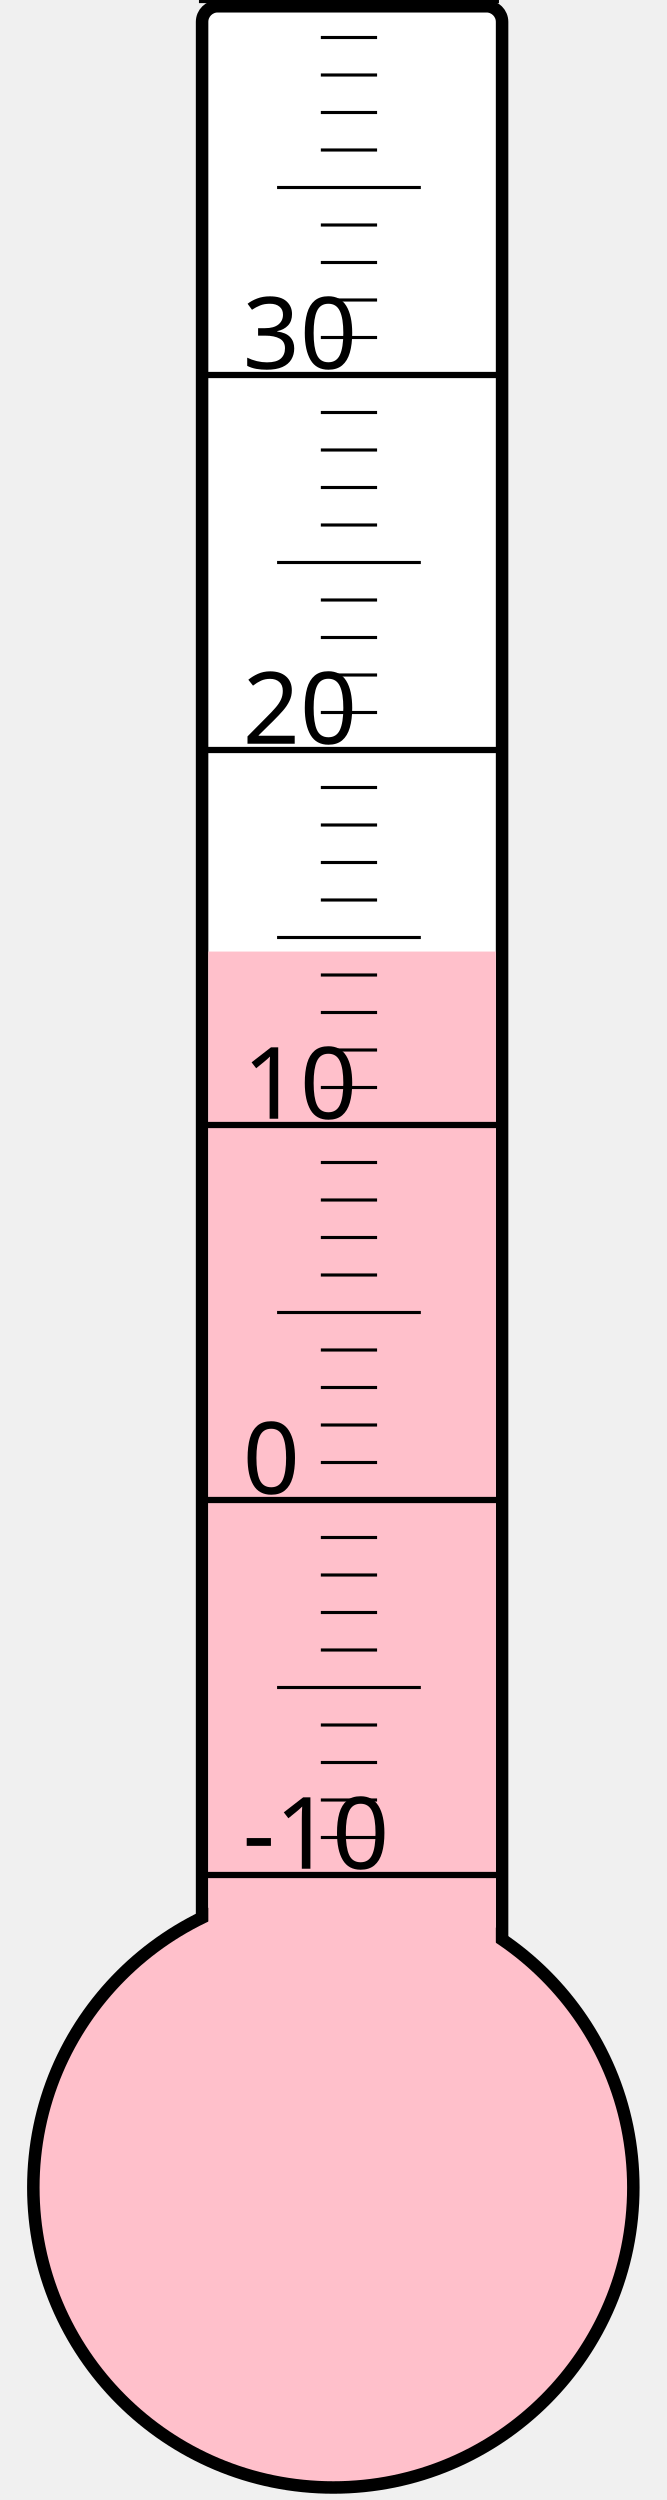
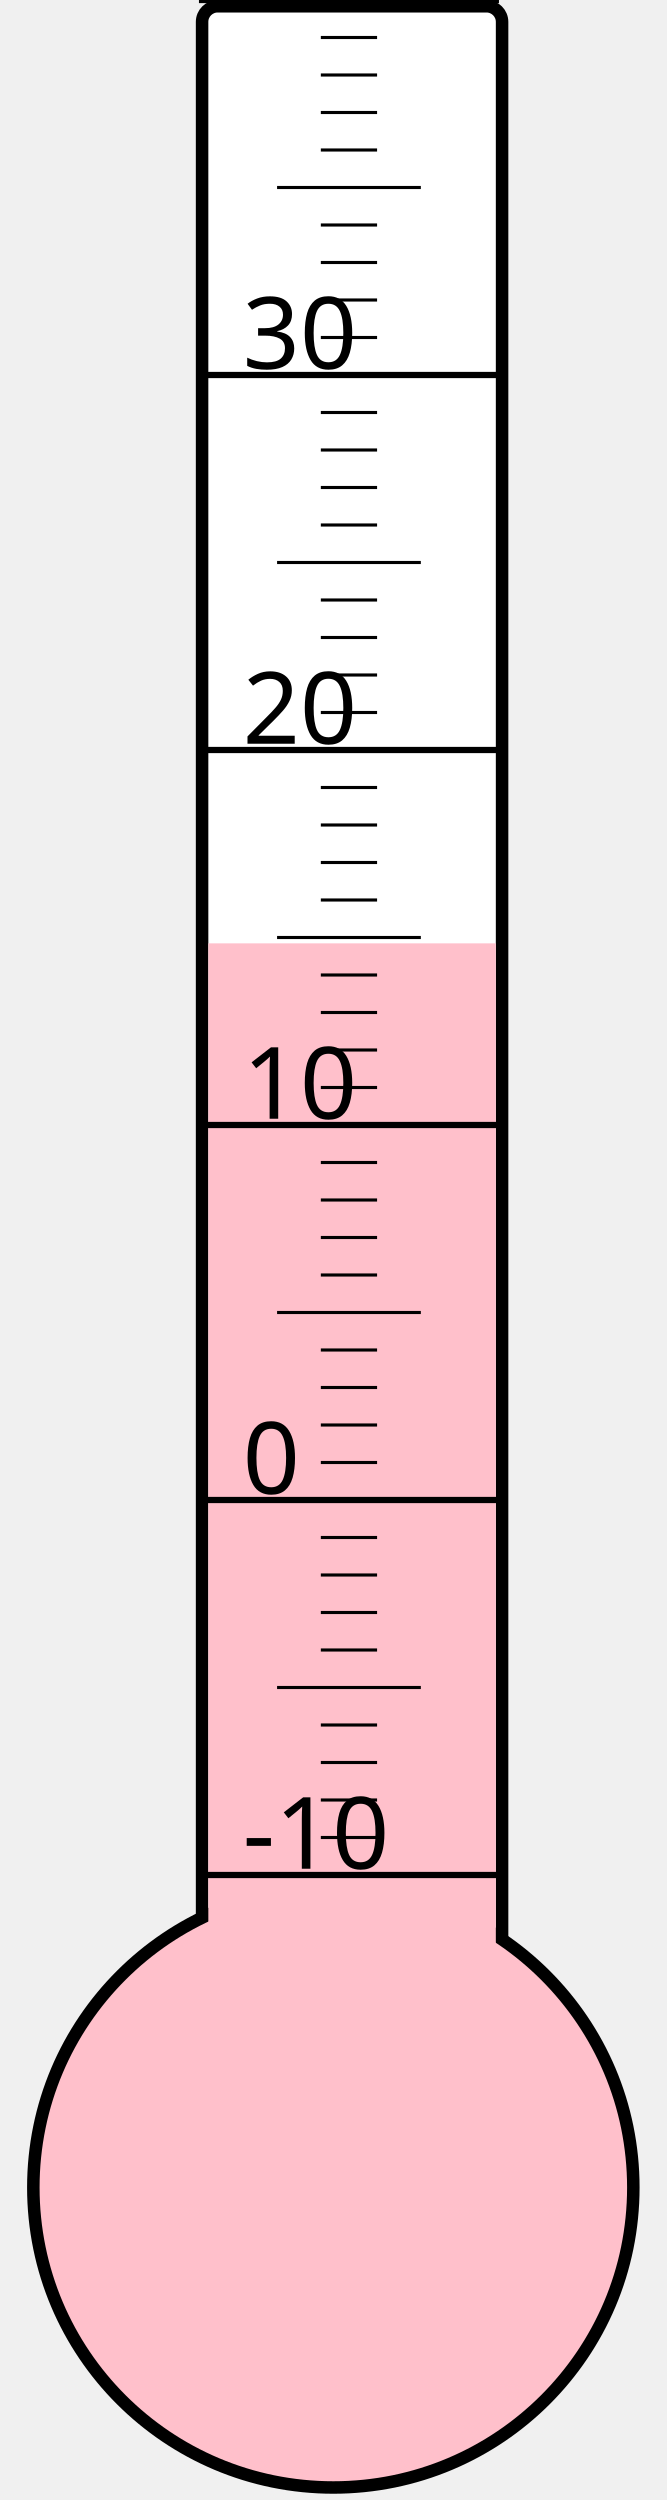
<svg xmlns="http://www.w3.org/2000/svg" width="40px" height="150px" viewBox="0 0 200 800">
  <rect width="200" height="800" x="0" y="0" style="fill: #ffffeb; fill-opacity: 0;" />
  <rect width="96" height="680" x="58" y="2" rx="5" ry="5" style="fill: white; fill-opacity: 1; stroke: black; stroke-width: 4;" />
  <circle cx="100" cy="700" r="96" style="fill: pink; stroke: black; stroke-width: 4;" />
-   <rect width="92" height="395.5" x="60" y="304.5" style="fill: pink; fill-opacity: 1; stroke-width: 0;" />
+   <rect width="92" height="398.125" x="60" y="301.875" style="fill: pink; fill-opacity: 1; stroke-width: 0;" />
  <text x="71" y="598" style="font-family: sans-serif; font-size: 24pt;">-10</text>
  <text x="71" y="478" style="font-family: sans-serif; font-size: 24pt;">0</text>
  <text x="71" y="358" style="font-family: sans-serif; font-size: 24pt;">10</text>
  <text x="71" y="238" style="font-family: sans-serif; font-size: 24pt;">20</text>
  <text x="71" y="118" style="font-family: sans-serif; font-size: 24pt;">30</text>
  <g style="stroke: black;">
    <line x1="57" y1="600" x2="153" y2="600" style="stroke-width: 2;" />
    <line x1="96" y1="588" x2="114" y2="588" style="stroke-width: 1;" />
    <line x1="96" y1="576" x2="114" y2="576" style="stroke-width: 1;" />
    <line x1="96" y1="564" x2="114" y2="564" style="stroke-width: 1;" />
    <line x1="96" y1="552" x2="114" y2="552" style="stroke-width: 1;" />
    <line x1="82" y1="540" x2="128" y2="540" style="stroke-width: 1;" />
    <line x1="96" y1="528" x2="114" y2="528" style="stroke-width: 1;" />
    <line x1="96" y1="516" x2="114" y2="516" style="stroke-width: 1;" />
    <line x1="96" y1="504" x2="114" y2="504" style="stroke-width: 1;" />
    <line x1="96" y1="492" x2="114" y2="492" style="stroke-width: 1;" />
    <line x1="57" y1="480" x2="153" y2="480" style="stroke-width: 2;" />
    <line x1="96" y1="468" x2="114" y2="468" style="stroke-width: 1;" />
    <line x1="96" y1="456" x2="114" y2="456" style="stroke-width: 1;" />
    <line x1="96" y1="444" x2="114" y2="444" style="stroke-width: 1;" />
    <line x1="96" y1="432" x2="114" y2="432" style="stroke-width: 1;" />
    <line x1="82" y1="420" x2="128" y2="420" style="stroke-width: 1;" />
    <line x1="96" y1="408" x2="114" y2="408" style="stroke-width: 1;" />
    <line x1="96" y1="396" x2="114" y2="396" style="stroke-width: 1;" />
    <line x1="96" y1="384" x2="114" y2="384" style="stroke-width: 1;" />
    <line x1="96" y1="372" x2="114" y2="372" style="stroke-width: 1;" />
    <line x1="57" y1="360" x2="153" y2="360" style="stroke-width: 2;" />
    <line x1="96" y1="348" x2="114" y2="348" style="stroke-width: 1;" />
    <line x1="96" y1="336" x2="114" y2="336" style="stroke-width: 1;" />
    <line x1="96" y1="324" x2="114" y2="324" style="stroke-width: 1;" />
    <line x1="96" y1="312" x2="114" y2="312" style="stroke-width: 1;" />
    <line x1="82" y1="300" x2="128" y2="300" style="stroke-width: 1;" />
    <line x1="96" y1="288" x2="114" y2="288" style="stroke-width: 1;" />
    <line x1="96" y1="276" x2="114" y2="276" style="stroke-width: 1;" />
    <line x1="96" y1="264" x2="114" y2="264" style="stroke-width: 1;" />
    <line x1="96" y1="252" x2="114" y2="252" style="stroke-width: 1;" />
    <line x1="57" y1="240" x2="153" y2="240" style="stroke-width: 2;" />
    <line x1="96" y1="228" x2="114" y2="228" style="stroke-width: 1;" />
    <line x1="96" y1="216" x2="114" y2="216" style="stroke-width: 1;" />
    <line x1="96" y1="204" x2="114" y2="204" style="stroke-width: 1;" />
    <line x1="96" y1="192" x2="114" y2="192" style="stroke-width: 1;" />
    <line x1="82" y1="180" x2="128" y2="180" style="stroke-width: 1;" />
    <line x1="96" y1="168" x2="114" y2="168" style="stroke-width: 1;" />
    <line x1="96" y1="156" x2="114" y2="156" style="stroke-width: 1;" />
    <line x1="96" y1="144" x2="114" y2="144" style="stroke-width: 1;" />
    <line x1="96" y1="132" x2="114" y2="132" style="stroke-width: 1;" />
    <line x1="57" y1="120" x2="153" y2="120" style="stroke-width: 2;" />
    <line x1="96" y1="108" x2="114" y2="108" style="stroke-width: 1;" />
    <line x1="96" y1="96" x2="114" y2="96" style="stroke-width: 1;" />
    <line x1="96" y1="84" x2="114" y2="84" style="stroke-width: 1;" />
    <line x1="96" y1="72" x2="114" y2="72" style="stroke-width: 1;" />
    <line x1="82" y1="60" x2="128" y2="60" style="stroke-width: 1;" />
    <line x1="96" y1="48" x2="114" y2="48" style="stroke-width: 1;" />
    <line x1="96" y1="36" x2="114" y2="36" style="stroke-width: 1;" />
    <line x1="96" y1="24" x2="114" y2="24" style="stroke-width: 1;" />
    <line x1="96" y1="12" x2="114" y2="12" style="stroke-width: 1;" />
    <line x1="57" y1="0" x2="153" y2="0" style="stroke-width: 2;" />
  </g>
</svg>
